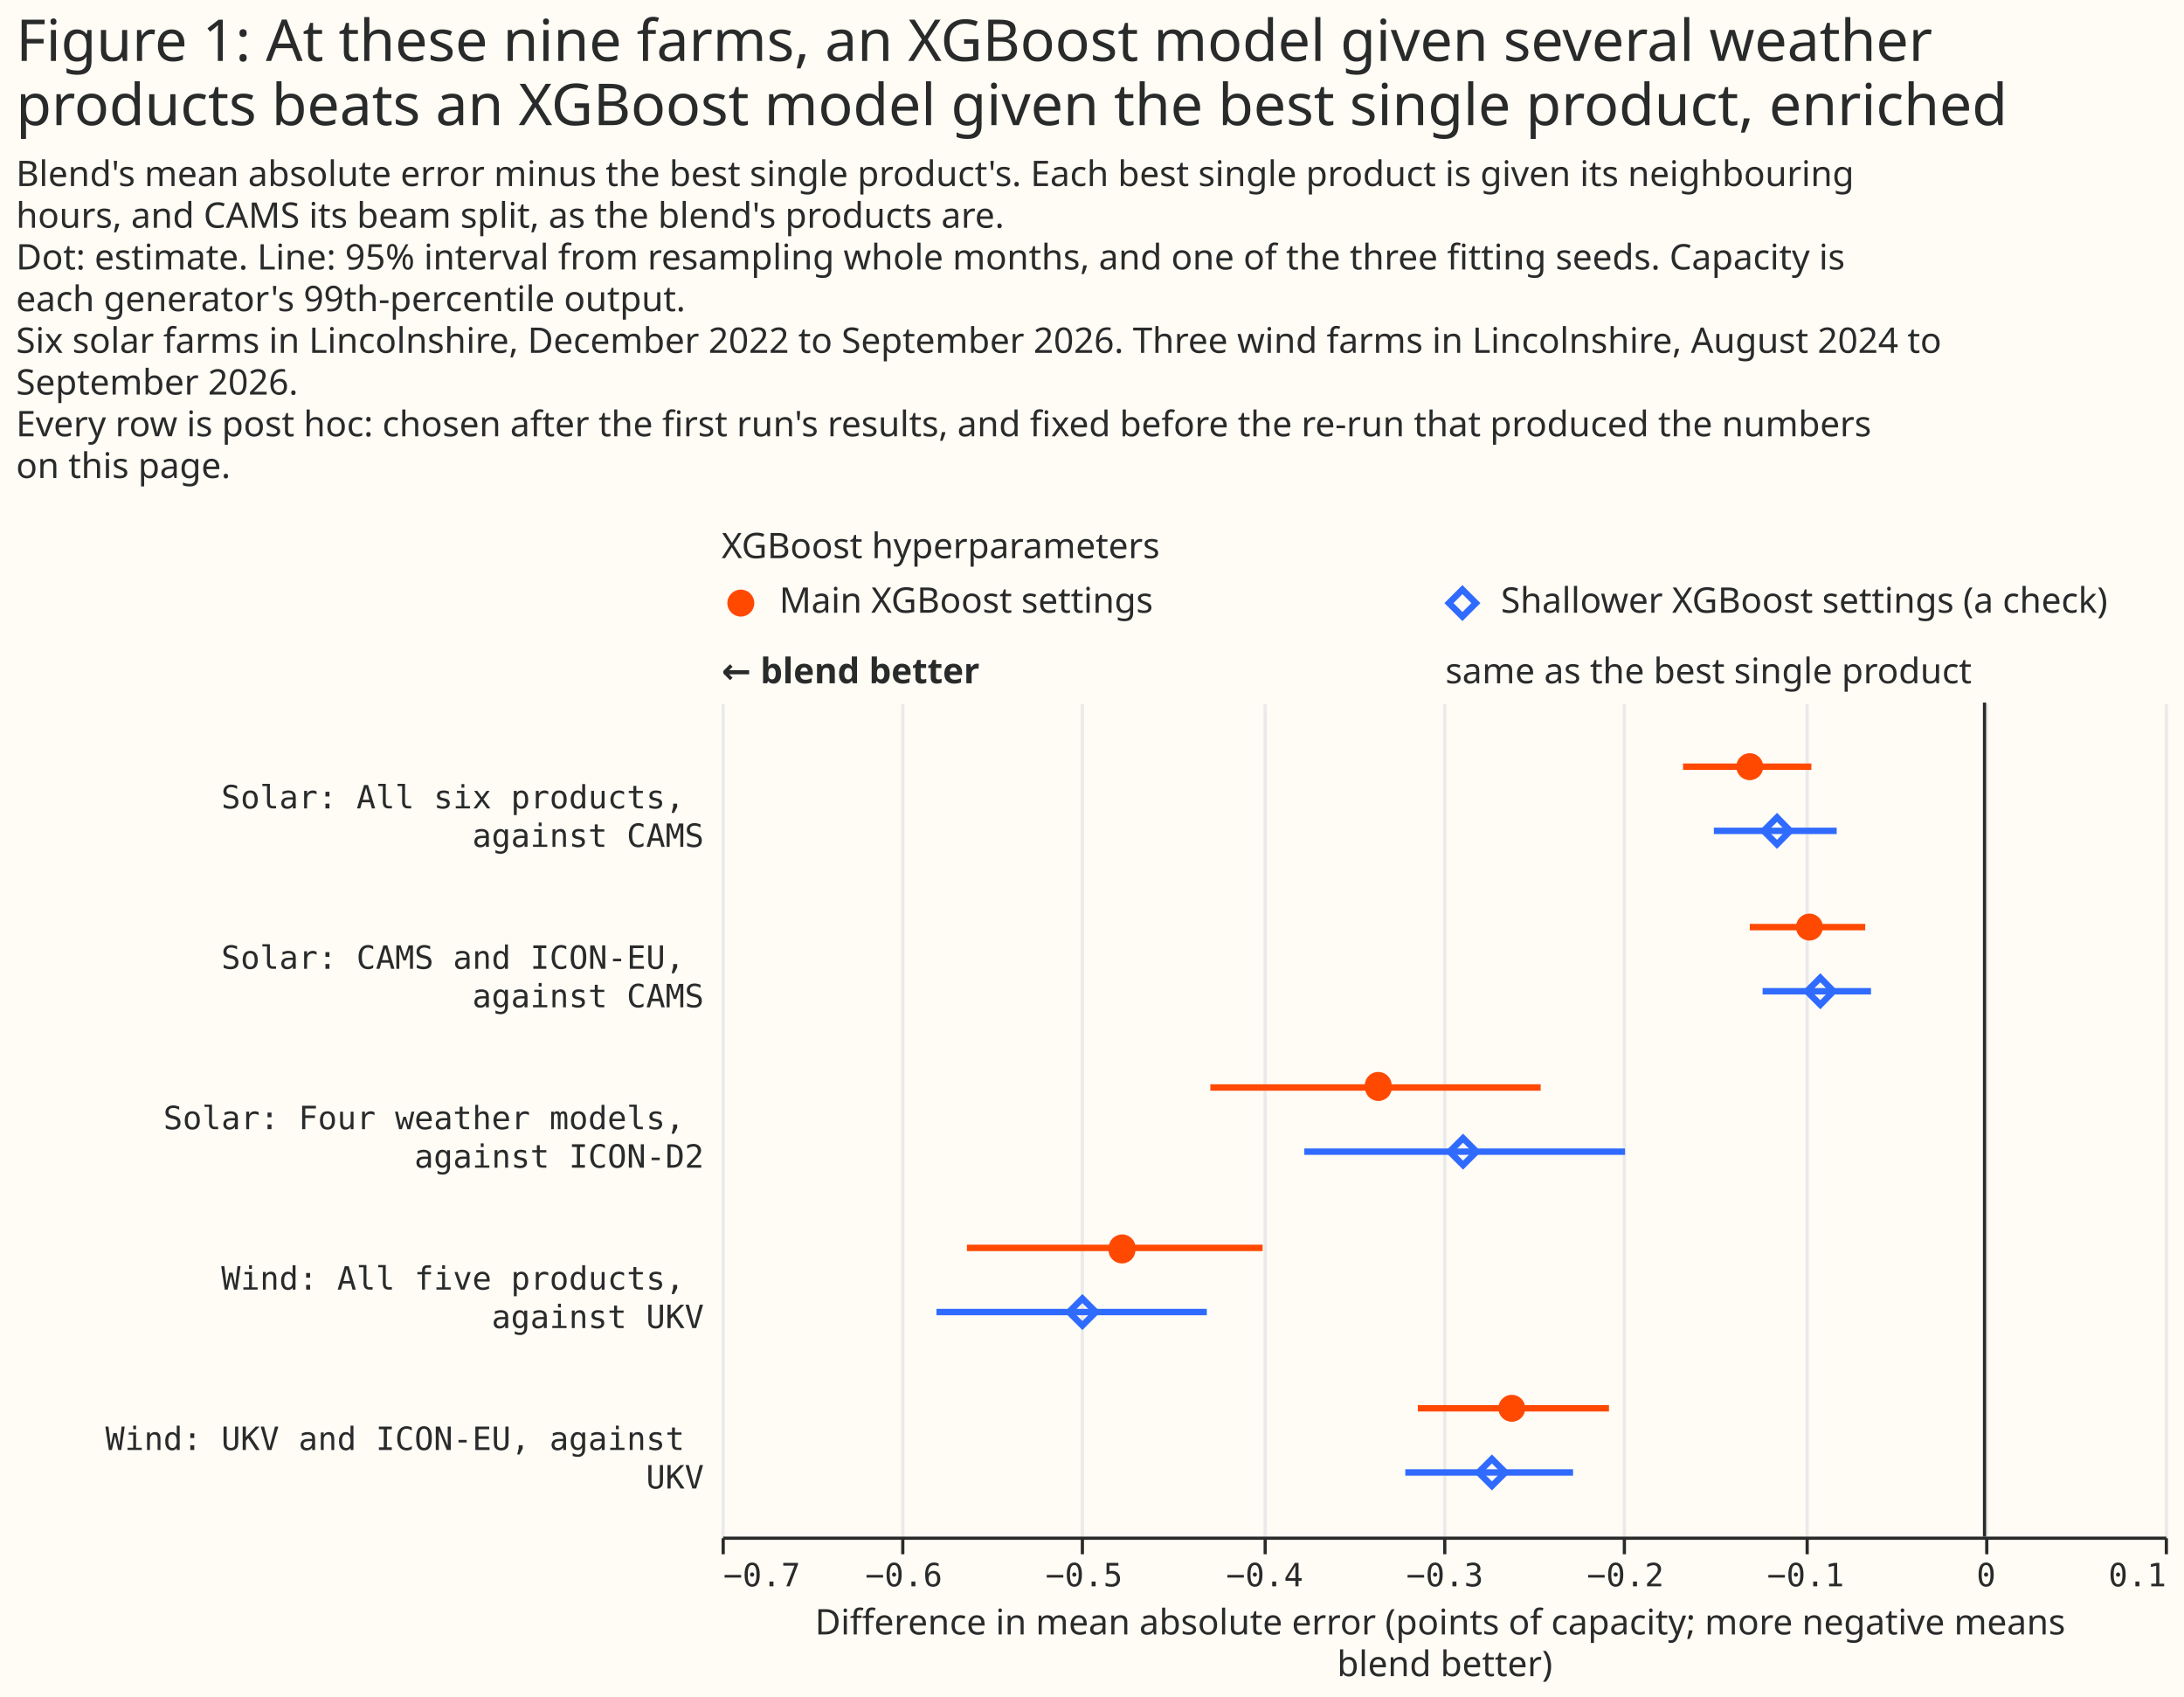
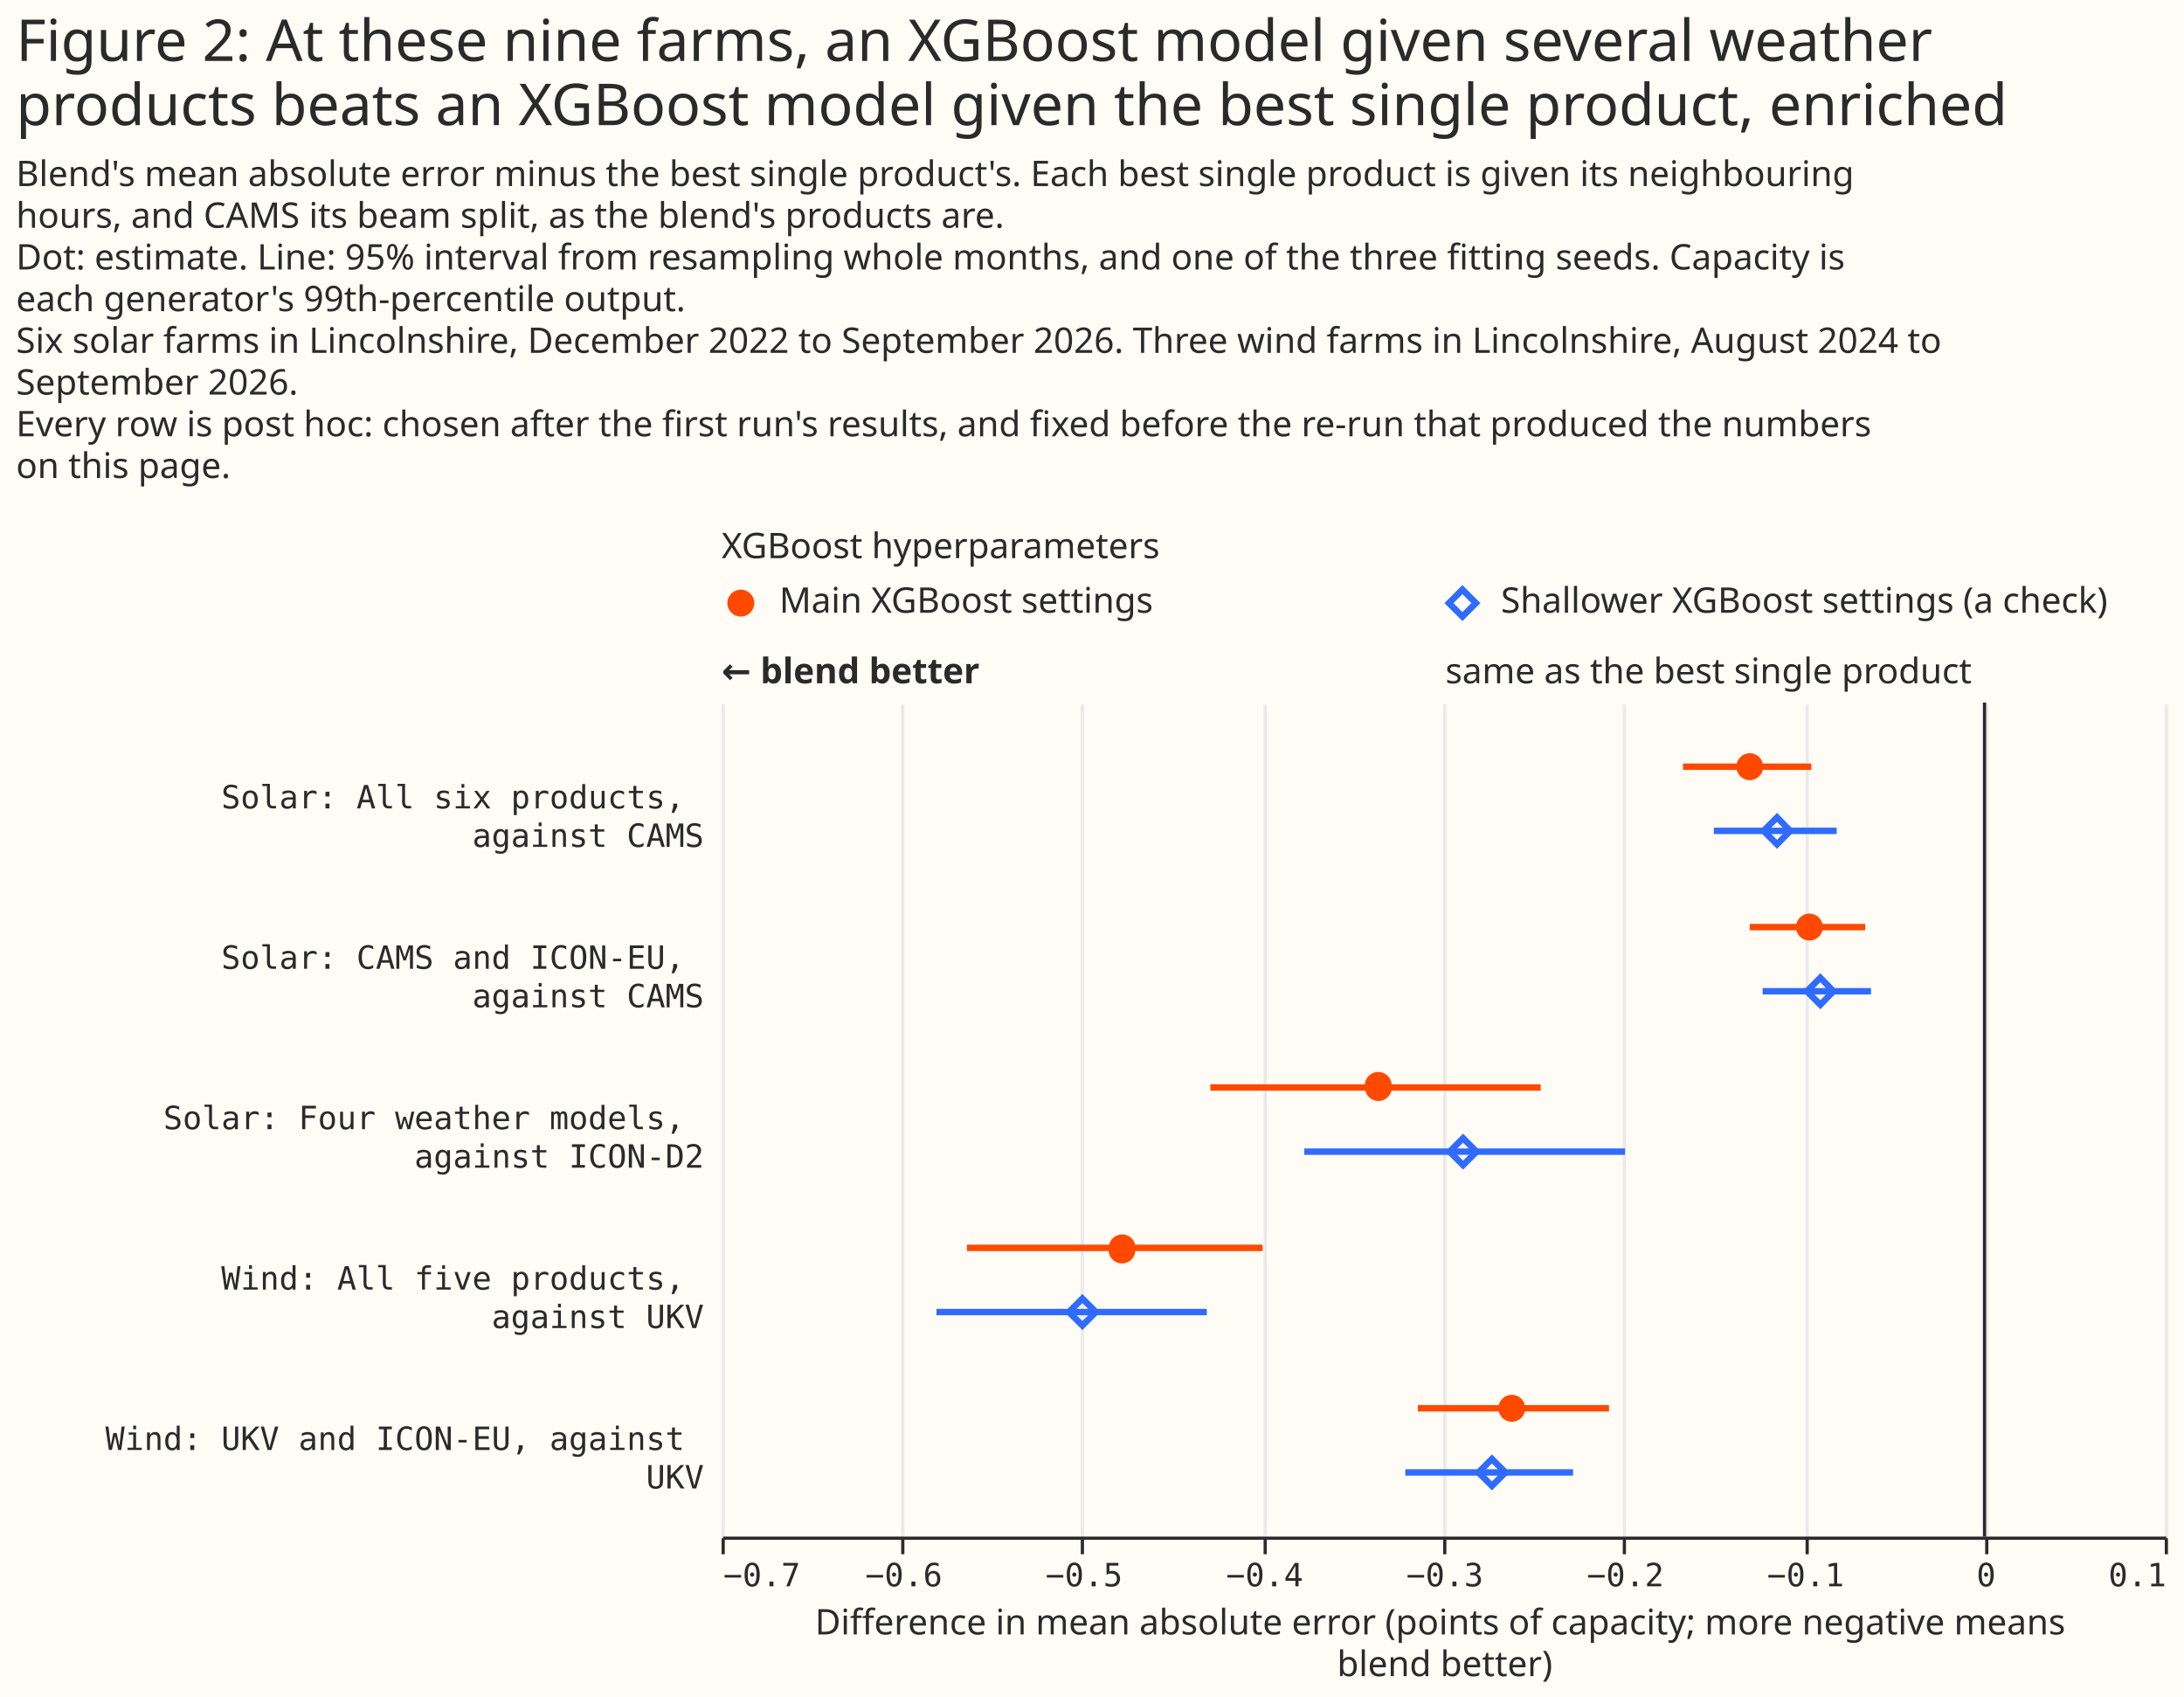
<svg xmlns="http://www.w3.org/2000/svg" width="681" height="529" class="marks" viewBox="0 0 681 529">
  <path fill="#fffbf5" d="M0 0h681v529H0z" />
  <g fill="none" stroke-miterlimit="10" aria-roledescription="group mark container" class="mark-group role-frame root">
    <path d="M225 180h450z" aria-hidden="true" class="background" />
    <g aria-roledescription="group mark container" class="mark-group role-scope concat_0_group">
      <g aria-roledescription="group mark container" class="mark-group role-scope concat_0_concat_0_group">
        <path fill="#fffbf5" d="M225 180h450v16H225Z" aria-hidden="true" class="background" />
        <g aria-roledescription="symbol mark container" class="mark-symbol role-mark concat_0_concat_0_layer_0_marks">
          <path fill="#ff4901" d="M235.2 188a4.2 4.2 0 1 1-8.4 0 4.2 4.2 0 1 1 8.4 0" aria-label="x: 6; colour: #FF4901; shape: circle" aria-roledescription="point" />
        </g>
        <g aria-roledescription="symbol mark container" class="mark-symbol role-mark concat_0_concat_0_layer_1_marks">
          <path stroke="#306bff" stroke-width="2" d="m451.8 188 4.2-4.2 4.2 4.2-4.2 4.2Z" aria-label="x: 231; colour: #306BFF; shape: diamond" aria-roledescription="point" />
        </g>
        <g fill="#292b2b" aria-roledescription="text mark container" class="mark-text role-mark concat_0_concat_0_layer_2_marks" font-family="Matter XH, DM Sans, sans-serif" font-size="11">
          <text aria-label="x: 6; label: Main XGBoost settings" aria-roledescription="text mark" transform="translate(243 191)">Main XGBoost settings</text>
          <text aria-label="x: 231; label: Shallower XGBoost settings (a check)" aria-roledescription="text mark" transform="translate(468 191)">Shallower XGBoost settings (a check)</text>
        </g>
        <g class="mark-group role-title">
          <text fill="#292b2b" aria-label="Title text 'XGBoost hyperparameters'" aria-roledescription="title" class="mark-text role-title-text" font-family="Matter XH, DM Sans, sans-serif" font-size="11" pointer-events="none" transform="translate(225 174)">XGBoost hyperparameters</text>
        </g>
      </g>
      <g aria-roledescription="group mark container" class="mark-group role-scope concat_0_concat_1_group">
        <path fill="#fffbf5" d="M225 219h450v260H225Z" aria-hidden="true" class="background" />
        <g aria-hidden="true" class="mark-group role-axis">
          <path stroke="#eaeaea" d="M225.5 479.5v-260m56 260v-260m56 260v-260m57 260v-260m56 260v-260m56 260v-260m57 260v-260m56 260v-260m56 260v-260" class="mark-rule role-axis-grid" pointer-events="none" />
        </g>
        <g aria-label="X-axis titled 'Difference in mean absolute error (points of capacity; more negative means blend better)' for a linear scale with values from −0.7 to 0.1" aria-roledescription="axis" class="mark-group role-axis" pointer-events="none">
          <path stroke="#292b2b" d="M225.5 479.5v5m56-5v5m56-5v5m57-5v5m56-5v5m56-5v5m57-5v5m56-5v5m56-5v5" class="mark-rule role-axis-tick" />
          <g fill="#292b2b" class="mark-text role-axis-label" font-family="Matter Semi Mono, Roboto Mono, monospace" font-size="10">
            <text transform="translate(225.5 494.5)">−0.7</text>
            <text text-anchor="middle" transform="translate(281.8 494.5)">−0.6</text>
            <text text-anchor="middle" transform="translate(338 494.5)">−0.5</text>
            <text text-anchor="middle" transform="translate(394.3 494.5)">−0.4</text>
            <text text-anchor="middle" transform="translate(450.5 494.5)">−0.3</text>
            <text text-anchor="middle" transform="translate(506.8 494.5)">−0.2</text>
            <text text-anchor="middle" transform="translate(563 494.5)">−0.1</text>
            <text text-anchor="middle" transform="translate(619.3 494.5)">0</text>
            <text text-anchor="end" transform="translate(675.5 494.5)">0.1</text>
          </g>
          <path stroke="#292b2b" d="M225.5 479.5h450" class="mark-rule role-axis-domain" />
          <text fill="#292b2b" class="mark-text role-axis-title" font-family="Matter XH, DM Sans, sans-serif" font-size="11" text-anchor="middle" transform="translate(450.5 509.5)">
            <tspan>Difference in mean absolute error (points of capacity; more negative means</tspan>
            <tspan x="0" dy="13">blend better)</tspan>
          </text>
        </g>
        <g aria-label="Y-axis for a discrete scale with 5 values: Solar: All six products, against CAMS, Solar: CAMS and ICON-EU, against CAMS, Solar: Four weather models, against ICON-D2, Wind: All five products, against UKV, Wind: UKV and ICON-EU, against UKV" aria-roledescription="axis" class="mark-group role-axis">
          <g fill="#292b2b" class="mark-text role-axis-label" font-family="Matter Semi Mono, Roboto Mono, monospace" font-size="10" pointer-events="none" text-anchor="end">
            <text transform="translate(219.5 252)">
              <tspan>Solar: All six products,</tspan>
              <tspan x="0" dy="12">against CAMS</tspan>
            </text>
            <text transform="translate(219.5 302)">
              <tspan>Solar: CAMS and ICON-EU,</tspan>
              <tspan x="0" dy="12">against CAMS</tspan>
            </text>
            <text transform="translate(219.5 352)">
              <tspan>Solar: Four weather models,</tspan>
              <tspan x="0" dy="12">against ICON-D2</tspan>
            </text>
            <text transform="translate(219.5 402)">
              <tspan>Wind: All five products,</tspan>
              <tspan x="0" dy="12">against UKV</tspan>
            </text>
            <text transform="translate(219.5 452)">
              <tspan>Wind: UKV and ICON-EU, against</tspan>
              <tspan x="0" dy="12">UKV</tspan>
            </text>
          </g>
        </g>
        <g aria-roledescription="rule mark container" class="mark-rule role-mark concat_0_concat_1_layer_0_marks">
          <path stroke="#292b2b" d="M618.8 219v260" aria-label="x: 0" aria-roledescription="rule mark" />
        </g>
        <g aria-roledescription="text mark container" class="mark-text role-mark concat_0_concat_1_layer_1_marks">
          <text fill="#292b2b" aria-label="x: 0" aria-roledescription="text mark" font-family="Matter XH, DM Sans, sans-serif" font-size="11" text-anchor="end" transform="translate(614.8 213)">same as the best single product</text>
        </g>
        <g aria-roledescription="text mark container" class="mark-text role-mark concat_0_concat_1_layer_2_marks">
          <text fill="#292b2b" aria-label="x: −0.7" aria-roledescription="text mark" font-family="Matter XH, DM Sans, sans-serif" font-size="11" font-weight="bold" transform="translate(225 213)">← blend better</text>
        </g>
        <g stroke-width="2" aria-hidden="true" class="mark-rule role-mark concat_0_concat_1_layer_3_marks" clip-path="url(#a)" transform="translate(225 219)">
          <path stroke="#ff4901" d="M299.8 20h40" />
          <path stroke="#306bff" d="M309.4 40h38.3" />
          <path stroke="#ff4901" d="M320.6 70h36" />
          <path stroke="#306bff" d="M324.6 90h33.8" />
          <path stroke="#ff4901" d="M152.4 120h103" />
          <path stroke="#306bff" d="M181.7 140h100" />
          <path stroke="#ff4901" d="M76.5 170h92.2" />
          <path stroke="#306bff" d="M67 190h84.3" />
          <path stroke="#ff4901" d="M217.1 220h59.6" />
          <path stroke="#306bff" d="M213.2 240h52.3" />
        </g>
        <g fill="#ff4901" aria-roledescription="symbol mark container" class="mark-symbol role-mark concat_0_concat_1_layer_4_marks" clip-path="url(#b)" transform="translate(225 219)">
          <path d="M324.8 20a4.2 4.2 0 1 1-8.4 0 4.2 4.2 0 1 1 8.4 0" aria-label="Difference in mean absolute error (points of capacity; more negative means, blend better): −0.13; label: Solar: All six products, against CAMS; condition: Main XGBoost settings; shade: Main XGBoost settings; Row: Solar: All six products, against CAMS; Estimate: −0.13; Lower 95%: −0.167; Upper 95%: −0.096" aria-roledescription="point" />
          <path d="M343.4 70a4.2 4.2 0 1 1-8.4 0 4.2 4.2 0 1 1 8.4 0" aria-label="Difference in mean absolute error (points of capacity; more negative means, blend better): −0.1; label: Solar: CAMS and ICON-EU, against CAMS; condition: Main XGBoost settings; shade: Main XGBoost settings; Row: Solar: CAMS and ICON-EU, against CAMS; Estimate: −0.097; Lower 95%: −0.13; Upper 95%: −0.066" aria-roledescription="point" />
          <path d="M209 120a4.2 4.2 0 1 1-8.4 0 4.2 4.2 0 1 1 8.3 0" aria-label="Difference in mean absolute error (points of capacity; more negative means, blend better): −0.34; label: Solar: Four weather models, against ICON-D2; condition: Main XGBoost settings; shade: Main XGBoost settings; Row: Solar: Four weather models, against ICON-D2; Estimate: −0.336; Lower 95%: −0.429; Upper 95%: −0.246" aria-roledescription="point" />
          <path d="M129 170a4.2 4.2 0 1 1-8.3 0 4.2 4.2 0 1 1 8.4 0" aria-label="Difference in mean absolute error (points of capacity; more negative means, blend better): −0.48; label: Wind: All five products, against UKV; condition: Main XGBoost settings; shade: Main XGBoost settings; Row: Wind: All five products, against UKV; Estimate: −0.478; Lower 95%: −0.564; Upper 95%: −0.4" aria-roledescription="point" />
          <path d="M250.6 220a4.2 4.2 0 1 1-8.4 0 4.2 4.2 0 1 1 8.4 0" aria-label="Difference in mean absolute error (points of capacity; more negative means, blend better): −0.26; label: Wind: UKV and ICON-EU, against UKV; condition: Main XGBoost settings; shade: Main XGBoost settings; Row: Wind: UKV and ICON-EU, against UKV; Estimate: −0.262; Lower 95%: −0.314; Upper 95%: −0.208" aria-roledescription="point" />
        </g>
        <g stroke="#306bff" stroke-width="2" aria-roledescription="symbol mark container" class="mark-symbol role-mark concat_0_concat_1_layer_5_marks" clip-path="url(#c)" transform="translate(225 219)">
          <path d="m324.9 40 4.2-4.2 4.1 4.2-4.1 4.2Z" aria-label="Difference in mean absolute error (points of capacity; more negative means, blend better): −0.12; label: Solar: All six products, against CAMS; condition: Shallower XGBoost settings (a check); shade: Shallower XGBoost settings (a check); Row: Solar: All six products, against CAMS; Estimate: −0.115; Lower 95%: −0.15; Upper 95%: −0.082" aria-roledescription="point" />
          <path d="m338.4 90 4.2-4.2 4.1 4.2-4.1 4.2Z" aria-label="Difference in mean absolute error (points of capacity; more negative means, blend better): −0.09; label: Solar: CAMS and ICON-EU, against CAMS; condition: Shallower XGBoost settings (a check); shade: Shallower XGBoost settings (a check); Row: Solar: CAMS and ICON-EU, against CAMS; Estimate: −0.091; Lower 95%: −0.123; Upper 95%: −0.063" aria-roledescription="point" />
          <path d="m227 140 4.2-4.2 4.2 4.2-4.2 4.2Z" aria-label="Difference in mean absolute error (points of capacity; more negative means, blend better): −0.29; label: Solar: Four weather models, against ICON-D2; condition: Shallower XGBoost settings (a check); shade: Shallower XGBoost settings (a check); Row: Solar: Four weather models, against ICON-D2; Estimate: −0.289; Lower 95%: −0.377; Upper 95%: −0.199" aria-roledescription="point" />
          <path d="m108.3 190 4.2-4.2 4.2 4.2-4.2 4.2Z" aria-label="Difference in mean absolute error (points of capacity; more negative means, blend better): −0.5; label: Wind: All five products, against UKV; condition: Shallower XGBoost settings (a check); shade: Shallower XGBoost settings (a check); Row: Wind: All five products, against UKV; Estimate: −0.5; Lower 95%: −0.581; Upper 95%: −0.431" aria-roledescription="point" />
          <path d="m236 240 4.2-4.2 4.2 4.2-4.2 4.2Z" aria-label="Difference in mean absolute error (points of capacity; more negative means, blend better): −0.27; label: Wind: UKV and ICON-EU, against UKV; condition: Shallower XGBoost settings (a check); shade: Shallower XGBoost settings (a check); Row: Wind: UKV and ICON-EU, against UKV; Estimate: −0.273; Lower 95%: −0.321; Upper 95%: −0.228" aria-roledescription="point" />
        </g>
      </g>
    </g>
    <g fill="#292b2b" class="mark-group role-title" font-family="Matter XH, DM Sans, sans-serif" pointer-events="none">
-       <text aria-label="Title text 'Figure 1: At these nine farms, an XGBoost model given several weather products beats an XGBoost model given the best single product, enriched'" aria-roledescription="title" class="mark-text role-title-text" font-size="18" transform="translate(5 19)">
-         <tspan>Figure 1: At these nine farms, an XGBoost model given several weather</tspan>
+       <text aria-label="Title text 'Figure 2: At these nine farms, an XGBoost model given several weather products beats an XGBoost model given the best single product, enriched'" aria-roledescription="title" class="mark-text role-title-text" font-size="18" transform="translate(5 19)">
+         <tspan>Figure 2: At these nine farms, an XGBoost model given several weather</tspan>
        <tspan x="0" dy="20">products beats an XGBoost model given the best single product, enriched</tspan>
      </text>
      <text aria-label="Subtitle text 'Blend's mean absolute error minus the best single product's. Each best single product is given its neighbouring hours, and CAMS its beam split, as the blend's products are. Dot: estimate. Line: 95% interval from resampling whole months, and one of the three fitting seeds. Capacity is each generator's 99th-percentile output. Six solar farms in Lincolnshire, December 2022 to September 2026. Three wind farms in Lincolnshire, August 2024 to September 2026. Every row is post hoc: chosen after the first run's results, and fixed before the re-run that produced the numbers on this page.'" aria-roledescription="subtitle" class="mark-text role-title-subtitle" font-size="11" transform="translate(5 58)">
        <tspan>Blend's mean absolute error minus the best single product's. Each best single product is given its neighbouring</tspan>
        <tspan x="0" dy="13">hours, and CAMS its beam split, as the blend's products are.</tspan>
        <tspan x="0" dy="13">Dot: estimate. Line: 95% interval from resampling whole months, and one of the three fitting seeds. Capacity is</tspan>
        <tspan x="0" dy="13">each generator's 99th-percentile output.</tspan>
        <tspan x="0" dy="13">Six solar farms in Lincolnshire, December 2022 to September 2026. Three wind farms in Lincolnshire, August 2024 to</tspan>
        <tspan x="0" dy="13">September 2026.</tspan>
        <tspan x="0" dy="13">Every row is post hoc: chosen after the first run's results, and fixed before the re-run that produced the numbers</tspan>
        <tspan x="0" dy="13">on this page.</tspan>
      </text>
    </g>
  </g>
  <defs>
    <clipPath id="a">
      <path d="M0 0h450v260H0z" />
    </clipPath>
    <clipPath id="b">
      <path d="M0 0h450v260H0z" />
    </clipPath>
    <clipPath id="c">
      <path d="M0 0h450v260H0z" />
    </clipPath>
  </defs>
</svg>
